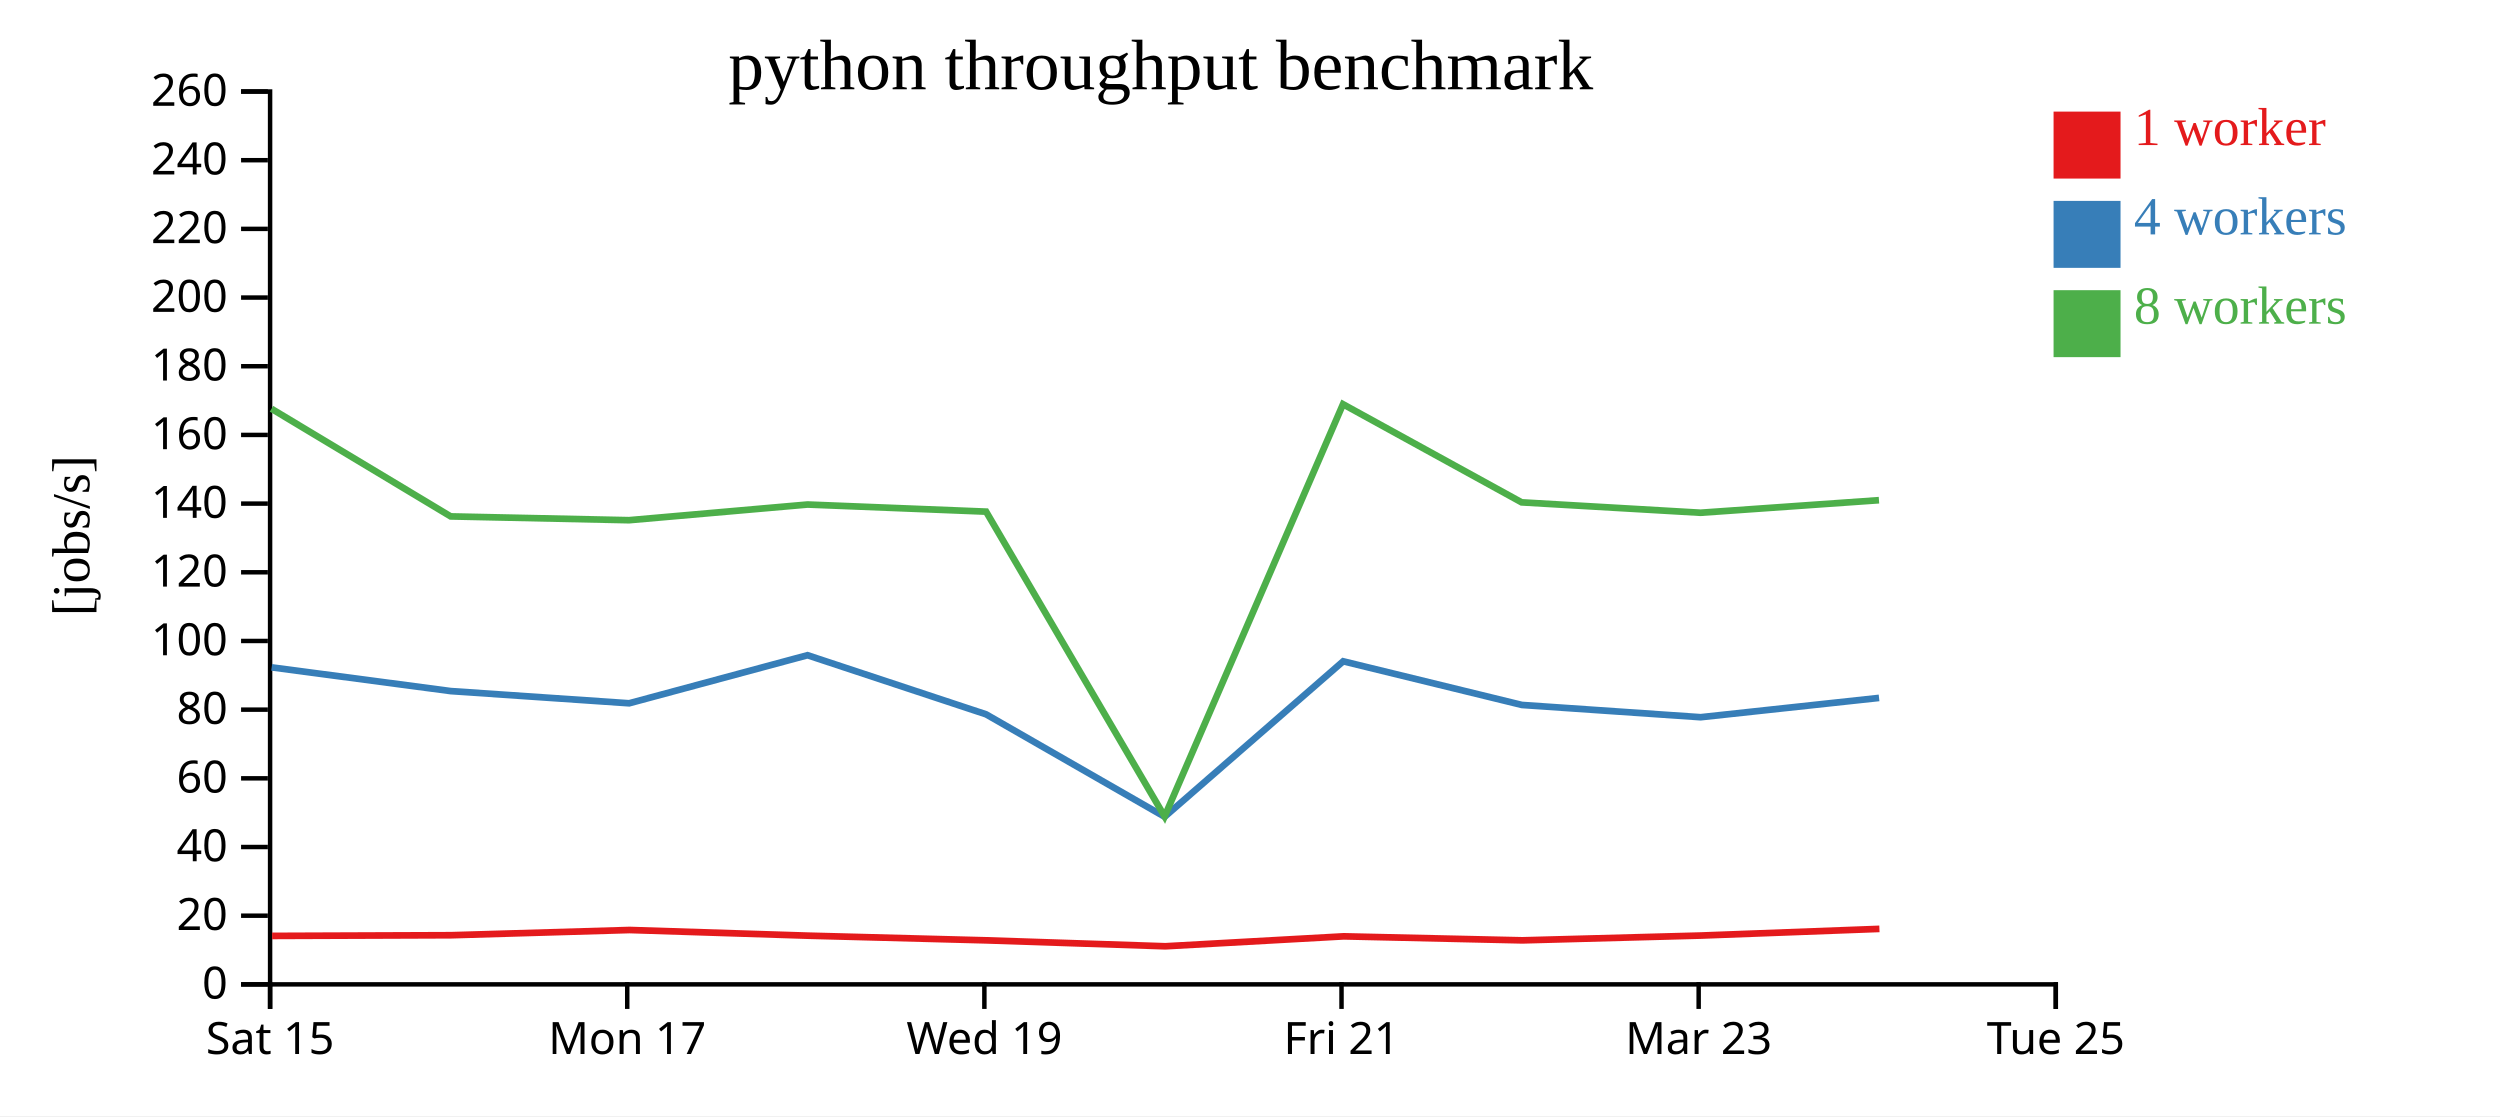
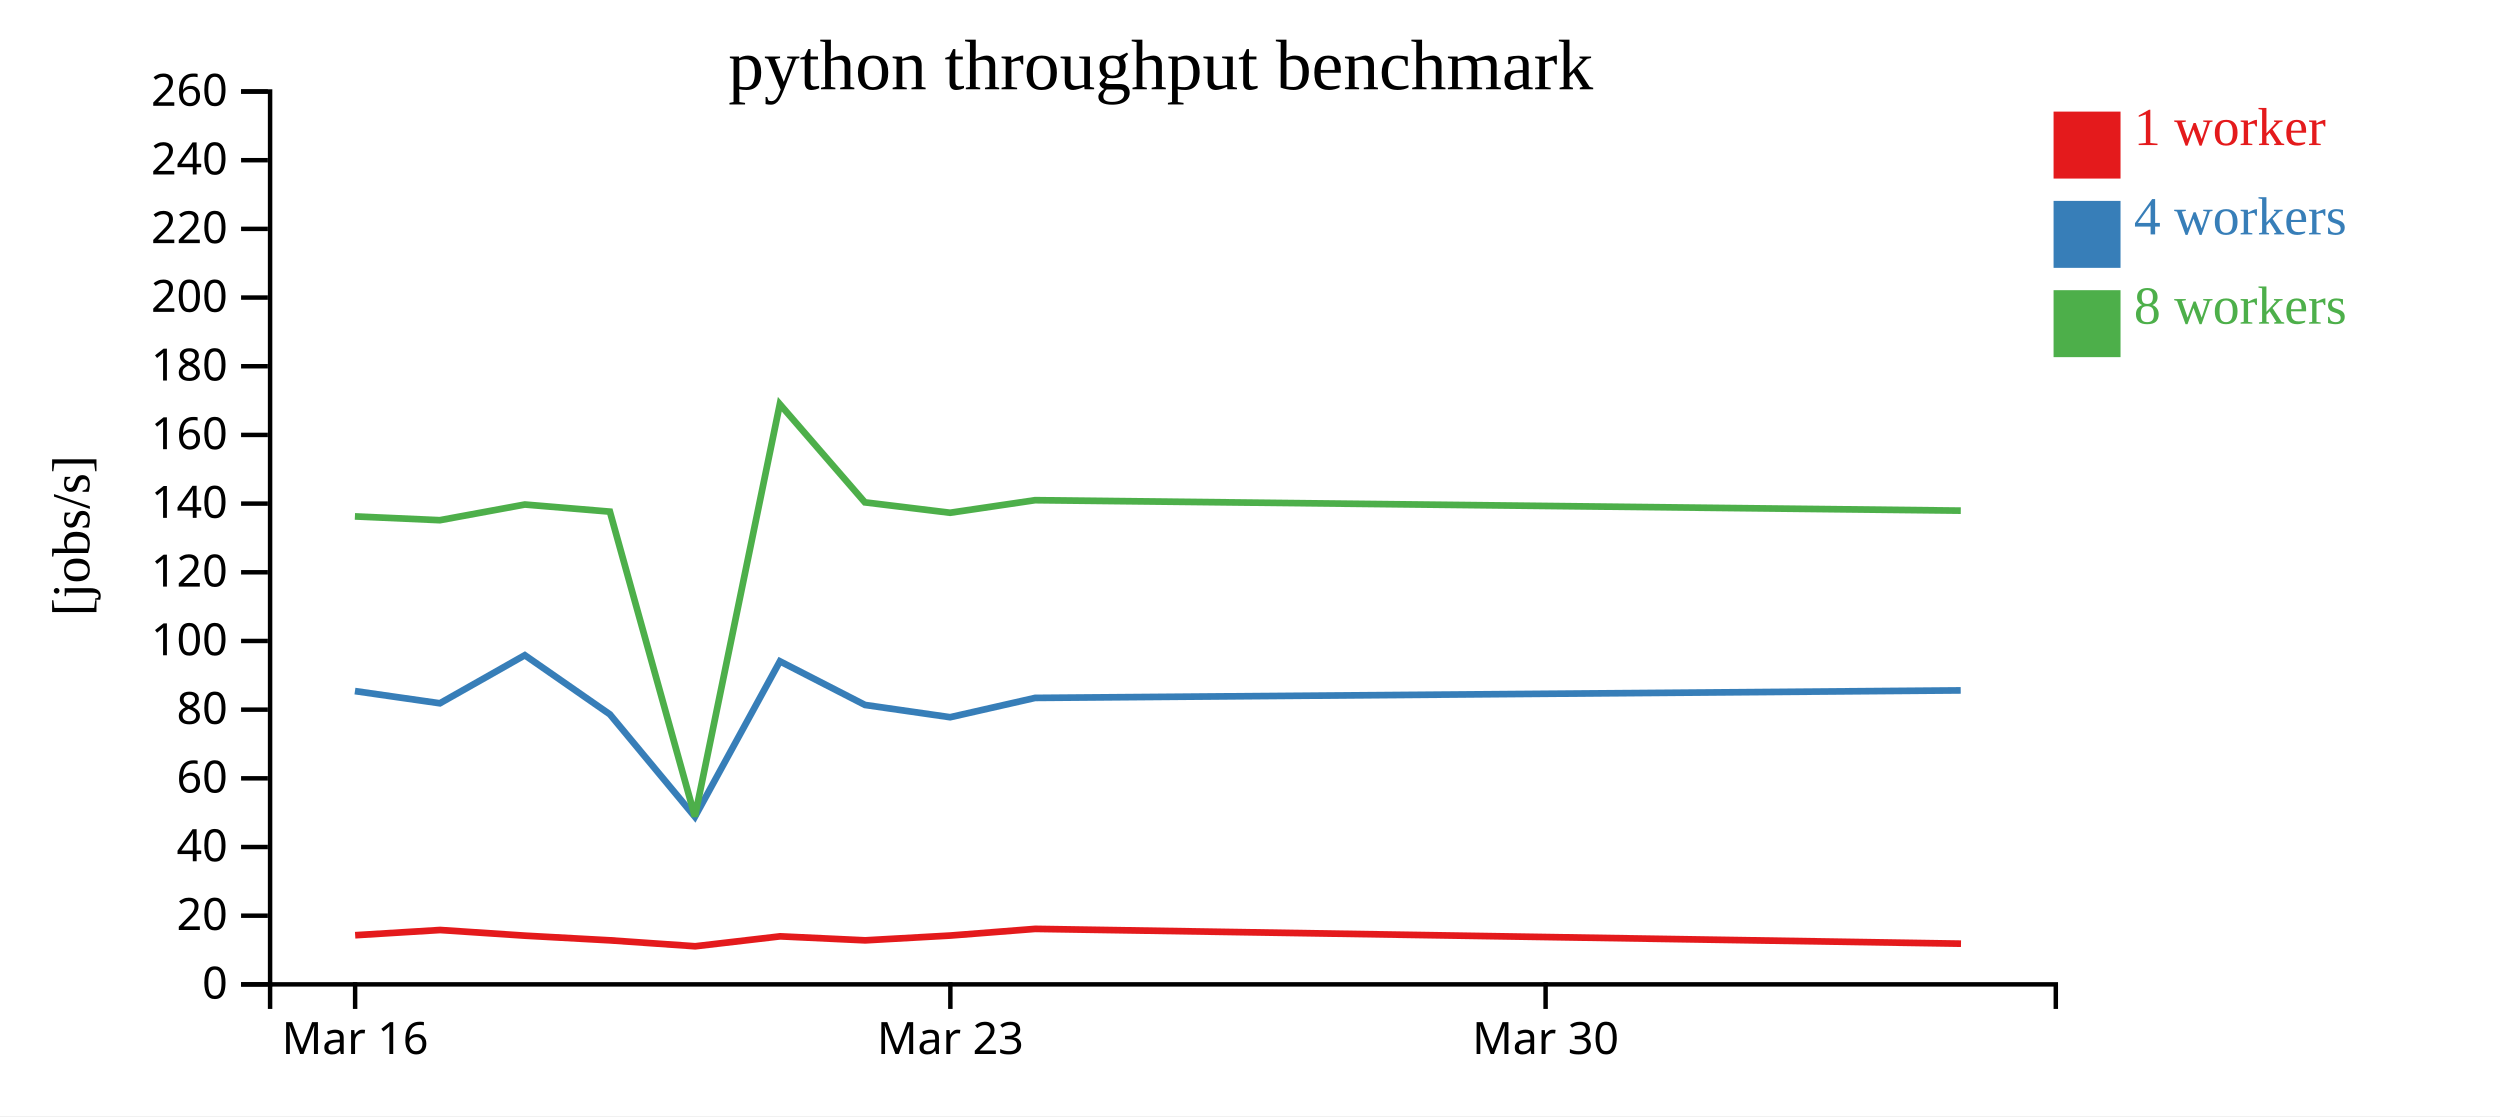
<svg xmlns="http://www.w3.org/2000/svg" width="560" height="250">
  <rect width="100%" height="100%" fill="white" />
  <g transform="translate(60,20)">
    <g transform="translate(0,200)" fill="none" font-size="10" font-family="sans-serif" text-anchor="middle">
      <path class="domain" stroke="currentColor" d="M0.5,6V0.5H400.5V6" />
-       <g class="tick" opacity="1" transform="translate(0.5,0)">
+       <g class="tick" opacity="1" transform="translate(19.54762,0)">
        <line stroke="currentColor" y2="6" />
-         <text fill="currentColor" y="9" dy="0.71em">Sat 15</text>
+         <text fill="currentColor" y="9" dy="0.71em">Mar 16</text>
      </g>
-       <g class="tick" opacity="1" transform="translate(80.5,0)">
-         <line stroke="currentColor" y2="6" />
-         <text fill="currentColor" y="9" dy="0.71em">Mon 17</text>
-       </g>
-       <g class="tick" opacity="1" transform="translate(160.5,0)">
-         <line stroke="currentColor" y2="6" />
-         <text fill="currentColor" y="9" dy="0.71em">Wed 19</text>
-       </g>
-       <g class="tick" opacity="1" transform="translate(240.5,0)">
-         <line stroke="currentColor" y2="6" />
-         <text fill="currentColor" y="9" dy="0.71em">Fri 21</text>
-       </g>
-       <g class="tick" opacity="1" transform="translate(320.5,0)">
+       <g class="tick" opacity="1" transform="translate(152.881,0)">
        <line stroke="currentColor" y2="6" />
        <text fill="currentColor" y="9" dy="0.71em">Mar 23</text>
      </g>
-       <g class="tick" opacity="1" transform="translate(400.5,0)">
+       <g class="tick" opacity="1" transform="translate(286.2143,0)">
        <line stroke="currentColor" y2="6" />
-         <text fill="currentColor" y="9" dy="0.71em">Tue 25</text>
+         <text fill="currentColor" y="9" dy="0.71em">Mar 30</text>
      </g>
    </g>
    <g fill="none" font-size="10" font-family="sans-serif" text-anchor="end">
      <path class="domain" stroke="currentColor" d="M-6,200.5H0.5V0.5H-6" />
      <g class="tick" opacity="1" transform="translate(0,200.5)">
        <line stroke="currentColor" x2="-6" />
        <text fill="currentColor" x="-9" dy="0.32em">0</text>
      </g>
      <g class="tick" opacity="1" transform="translate(0,185.1154)">
        <line stroke="currentColor" x2="-6" />
        <text fill="currentColor" x="-9" dy="0.32em">20</text>
      </g>
      <g class="tick" opacity="1" transform="translate(0,169.7308)">
        <line stroke="currentColor" x2="-6" />
        <text fill="currentColor" x="-9" dy="0.32em">40</text>
      </g>
      <g class="tick" opacity="1" transform="translate(0,154.3462)">
        <line stroke="currentColor" x2="-6" />
        <text fill="currentColor" x="-9" dy="0.32em">60</text>
      </g>
      <g class="tick" opacity="1" transform="translate(0,138.9615)">
        <line stroke="currentColor" x2="-6" />
        <text fill="currentColor" x="-9" dy="0.32em">80</text>
      </g>
      <g class="tick" opacity="1" transform="translate(0,123.5769)">
        <line stroke="currentColor" x2="-6" />
        <text fill="currentColor" x="-9" dy="0.32em">100</text>
      </g>
      <g class="tick" opacity="1" transform="translate(0,108.1923)">
        <line stroke="currentColor" x2="-6" />
        <text fill="currentColor" x="-9" dy="0.32em">120</text>
      </g>
      <g class="tick" opacity="1" transform="translate(0,92.80769)">
        <line stroke="currentColor" x2="-6" />
        <text fill="currentColor" x="-9" dy="0.32em">140</text>
      </g>
      <g class="tick" opacity="1" transform="translate(0,77.42308)">
        <line stroke="currentColor" x2="-6" />
        <text fill="currentColor" x="-9" dy="0.32em">160</text>
      </g>
      <g class="tick" opacity="1" transform="translate(0,62.03846)">
        <line stroke="currentColor" x2="-6" />
        <text fill="currentColor" x="-9" dy="0.32em">180</text>
      </g>
      <g class="tick" opacity="1" transform="translate(0,46.65385)">
        <line stroke="currentColor" x2="-6" />
        <text fill="currentColor" x="-9" dy="0.32em">200</text>
      </g>
      <g class="tick" opacity="1" transform="translate(0,31.26923)">
        <line stroke="currentColor" x2="-6" />
        <text fill="currentColor" x="-9" dy="0.32em">220</text>
      </g>
      <g class="tick" opacity="1" transform="translate(0,15.88462)">
        <line stroke="currentColor" x2="-6" />
        <text fill="currentColor" x="-9" dy="0.32em">240</text>
      </g>
      <g class="tick" opacity="1" transform="translate(0,0.5)">
        <line stroke="currentColor" x2="-6" />
        <text fill="currentColor" x="-9" dy="0.32em">260</text>
      </g>
    </g>
    <text text-anchor="middle" style="font-size: 12px" transform="rotate(-90)" y="-40" x="-100">[jobs/s]</text>
    <text text-anchor="middle" style="font-size: 16px" y="0" x="200">python throughput benchmark</text>
-     <path class="line" fill="none" stroke="#e41a1c" stroke-width="1.5" d="M0.952,189.643L41.059,189.491L81.035,188.321L121.015,189.591L160.99,190.638L201.021,191.966L240.996,189.74L281,190.637L321.025,189.563L360.99,188.069" />
-     <path class="line" fill="none" stroke="#377eb8" stroke-width="1.5" d="M0.859,129.493L40.965,134.804L80.93,137.535L120.875,126.768L160.883,140.01L200.882,162.958L240.873,128.132L280.9,137.909L320.942,140.658L360.91,136.332" />
-     <path class="line" fill="none" stroke="#4daf4a" stroke-width="1.5" d="M0.813,71.567L40.951,95.674L80.908,96.525L120.898,93.014L160.887,94.607L200.874,162.893L240.83,70.543L280.843,92.526L320.925,94.856L360.889,92.043" />
+     <path class="line" fill="none" stroke="#e41a1c" stroke-width="1.5" d="M19.552,189.491L38.588,188.321L57.626,189.591L76.662,190.638L95.724,191.966L114.76,189.74L133.809,190.637L152.869,189.563L171.9,188.069L379.266,191.385" />
+     <path class="line" fill="none" stroke="#377eb8" stroke-width="1.5" d="M19.507,134.804L38.538,137.535L57.559,126.768L76.611,140.01L95.658,162.958L114.701,128.132L133.762,137.909L152.829,140.658L171.862,136.332L379.201,134.652" />
+     <path class="line" fill="none" stroke="#4daf4a" stroke-width="1.5" d="M19.5,95.674L38.528,96.525L57.571,93.014L76.613,94.607L95.654,162.893L114.681,70.543L133.735,92.526L152.821,94.856L171.852,92.043L379.216,94.385" />
    <rect class="dot" x="400" y="5" width="15" height="15" style="fill: #e41a1c;" />
    <rect class="dot" x="400" y="25" width="15" height="15" style="fill: #377eb8;" />
    <rect class="dot" x="400" y="45" width="15" height="15" style="fill: #4daf4a;" />
    <text class="label" x="418" y="12.5" style="fill: #e41a1c; alignment-baseline: middle;" text-anchor="left">1 worker</text>
    <text class="label" x="418" y="32.5" style="fill: #377eb8; alignment-baseline: middle;" text-anchor="left">4 workers</text>
    <text class="label" x="418" y="52.5" style="fill: #4daf4a; alignment-baseline: middle;" text-anchor="left">8 workers</text>
  </g>
</svg>
